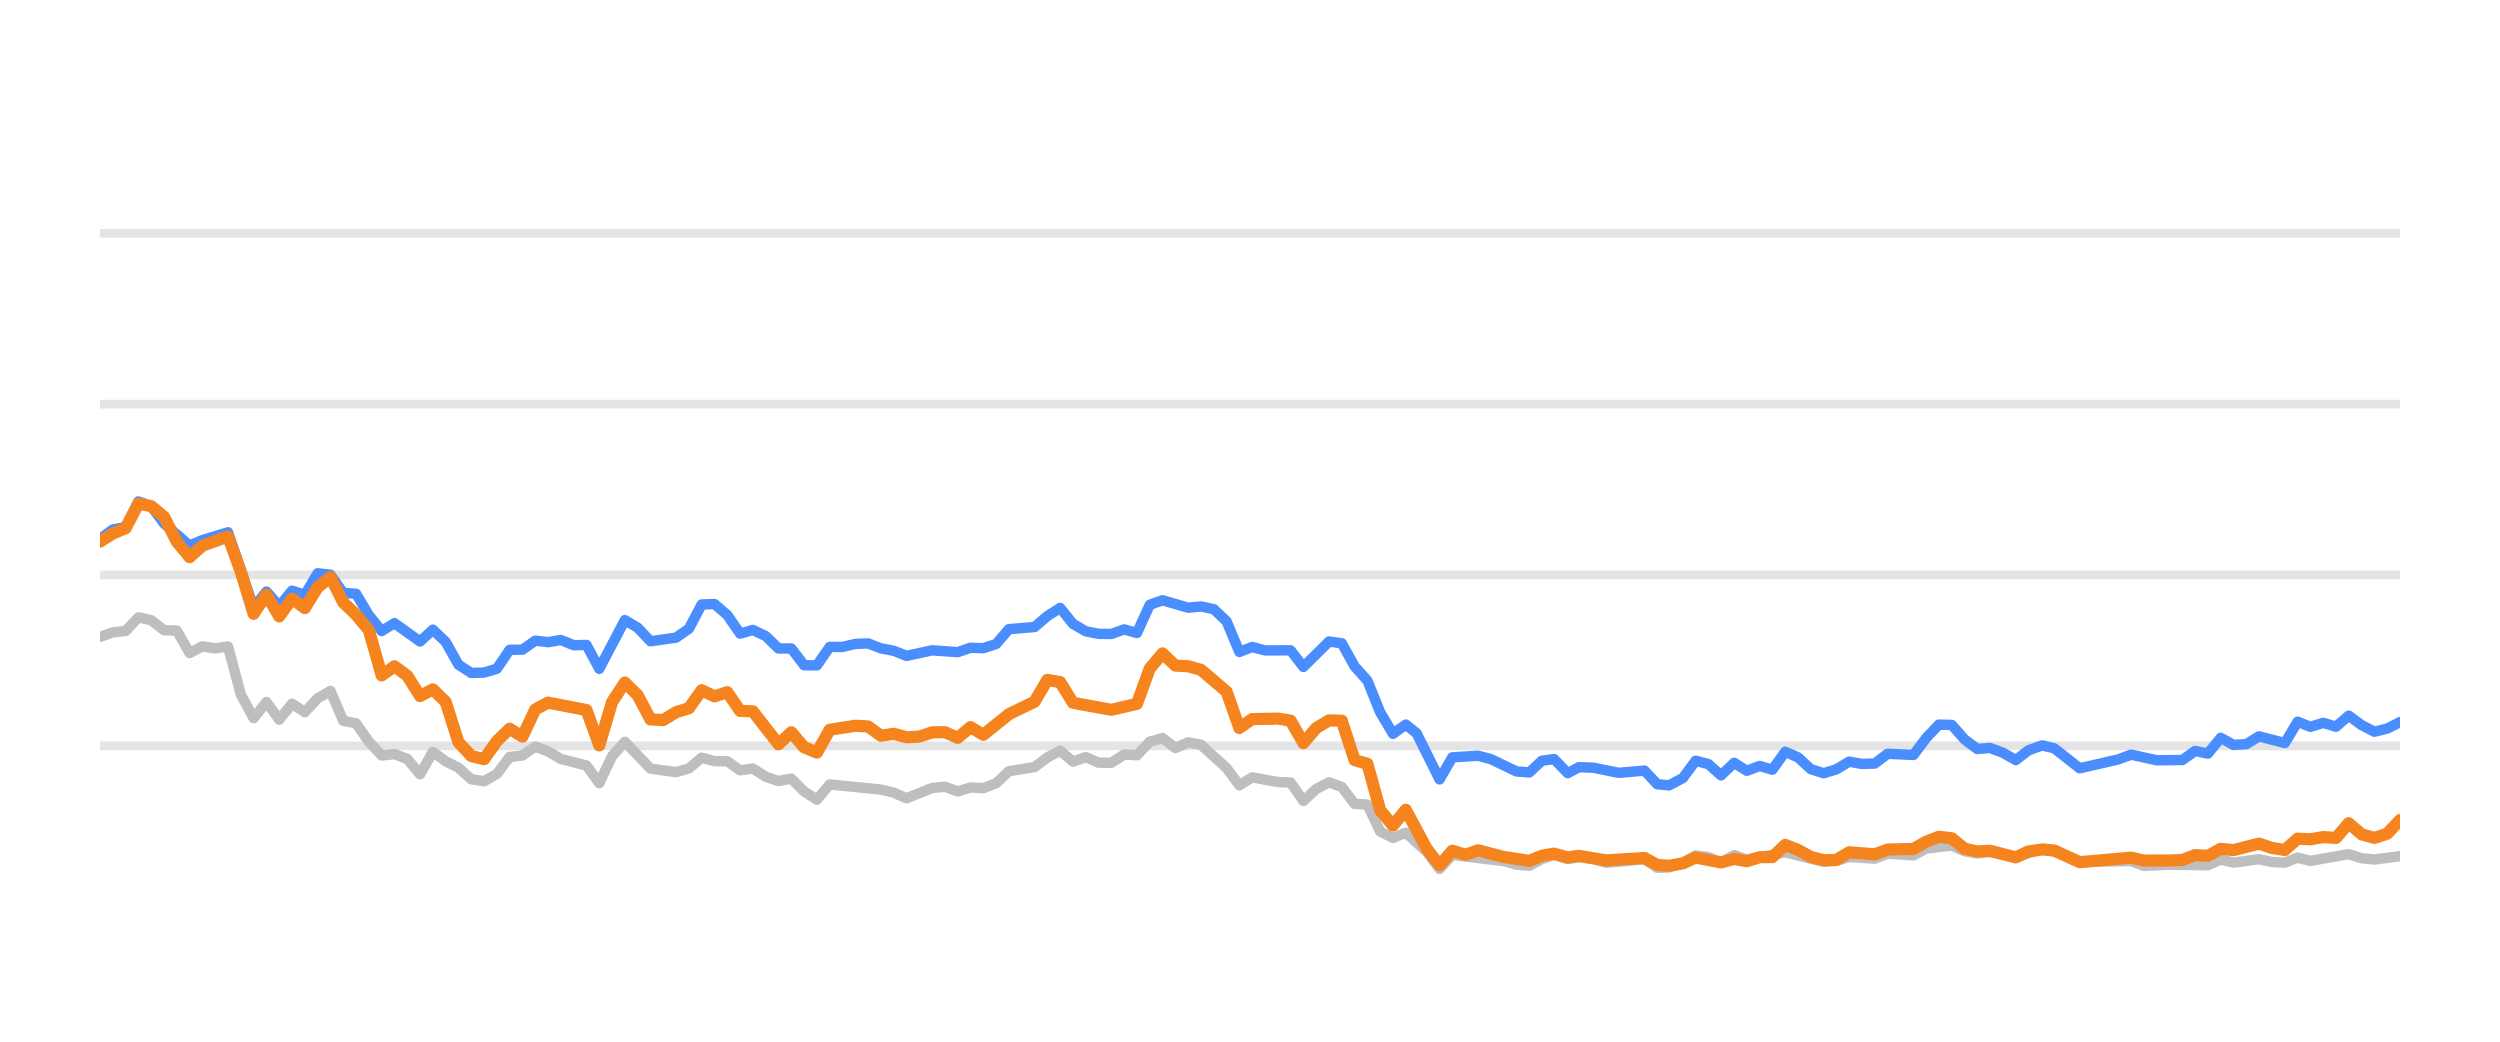
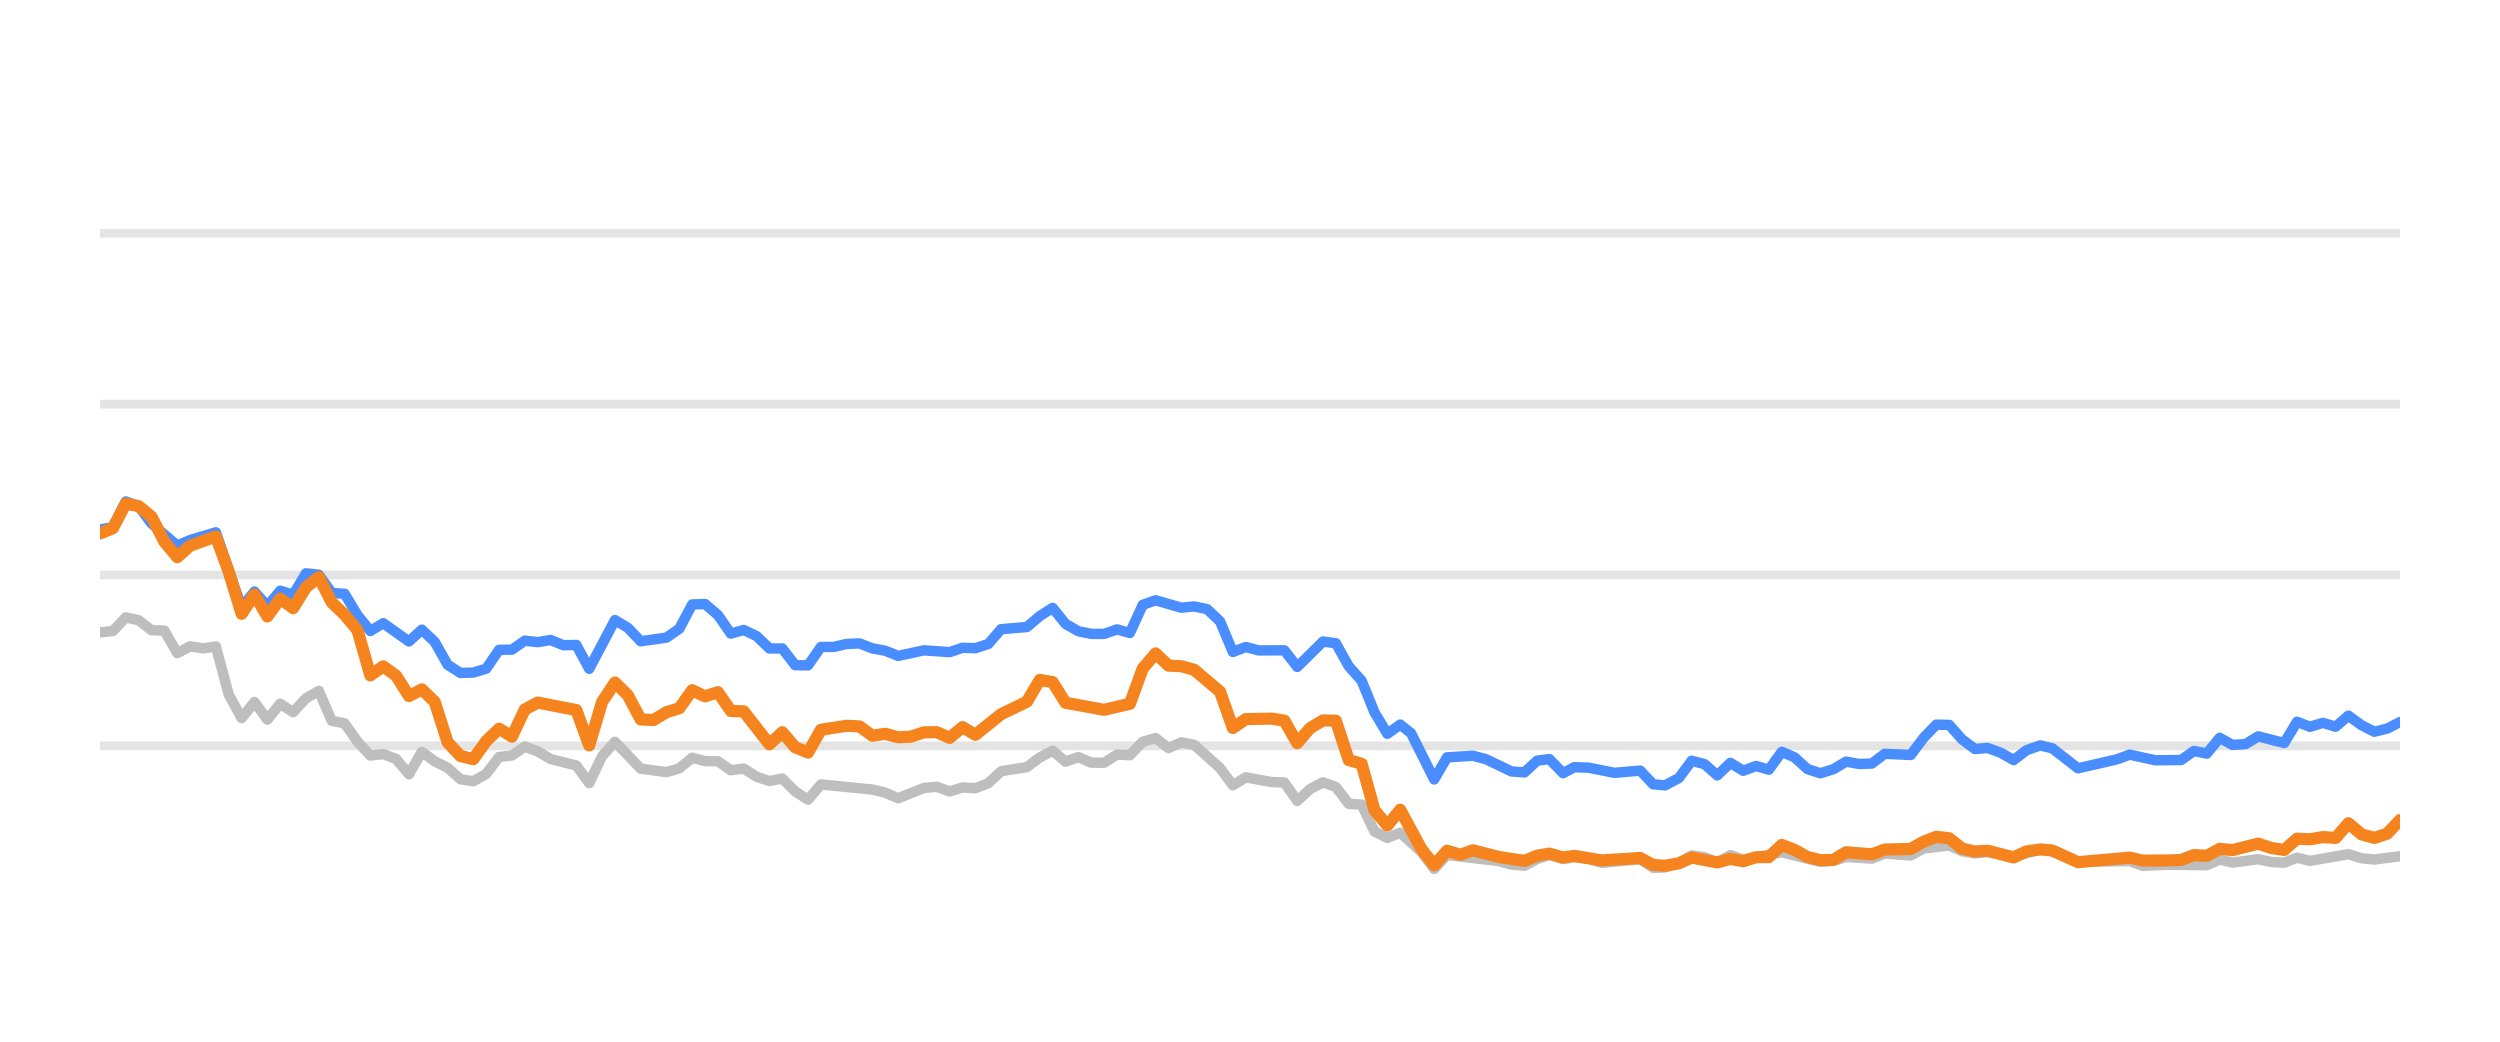
<svg xmlns="http://www.w3.org/2000/svg" width="144pt" height="60pt" viewBox="0 0 144 60" version="1.1">
  <defs>
    <style type="text/css">*{stroke-linejoin: round; stroke-linecap: butt}</style>
  </defs>
  <g id="figure_1">
    <g id="patch_1">
      <path d="M 0 60  L 144 60  L 144 0  L 0 0  L 0 60  z " style="fill: none; opacity: 0" />
    </g>
    <g id="axes_1">
      <g id="patch_2">
        <path d="M 5.76 52.8  L 138.24 52.8  L 138.24 3.6  L 5.76 3.6  L 5.76 52.8  z " style="fill: none" />
      </g>
      <g id="matplotlib.axis_1" />
      <g id="matplotlib.axis_2" />
      <g id="line2d_1">
-         <path d="M 5.76 42.96  L 138.24 42.96  " clip-path="url(#p0753e3eb52)" style="fill: none; stroke: #b2b2b2; stroke-opacity: 0.35; stroke-width: 0.5; stroke-linecap: square" />
+         <path d="M 5.76 42.96  L 138.24 42.96  " clip-path="url(#p5dd456c2f6)" style="fill: none; stroke: #b2b2b2; stroke-opacity: 0.35; stroke-width: 0.5; stroke-linecap: square" />
      </g>
      <g id="line2d_2">
-         <path d="M 5.76 33.12  L 138.24 33.12  " clip-path="url(#p0753e3eb52)" style="fill: none; stroke: #b2b2b2; stroke-opacity: 0.35; stroke-width: 0.5; stroke-linecap: square" />
+         <path d="M 5.76 33.12  L 138.24 33.12  " clip-path="url(#p5dd456c2f6)" style="fill: none; stroke: #b2b2b2; stroke-opacity: 0.35; stroke-width: 0.5; stroke-linecap: square" />
      </g>
      <g id="line2d_3">
-         <path d="M 5.76 23.28  L 138.24 23.28  " clip-path="url(#p0753e3eb52)" style="fill: none; stroke: #b2b2b2; stroke-opacity: 0.35; stroke-width: 0.5; stroke-linecap: square" />
+         <path d="M 5.76 23.28  L 138.24 23.28  " clip-path="url(#p5dd456c2f6)" style="fill: none; stroke: #b2b2b2; stroke-opacity: 0.35; stroke-width: 0.5; stroke-linecap: square" />
      </g>
      <g id="line2d_4">
-         <path d="M 5.76 13.44  L 138.24 13.44  " clip-path="url(#p0753e3eb52)" style="fill: none; stroke: #b2b2b2; stroke-opacity: 0.35; stroke-width: 0.5; stroke-linecap: square" />
+         <path d="M 5.76 13.44  L 138.24 13.44  " clip-path="url(#p5dd456c2f6)" style="fill: none; stroke: #b2b2b2; stroke-opacity: 0.35; stroke-width: 0.5; stroke-linecap: square" />
      </g>
      <g id="line2d_5">
-         <path d="M 5.76 36.687  L 6.497 36.421  L 7.235 36.348  L 7.972 35.56  L 8.71 35.723  L 9.447 36.298  L 10.184 36.323  L 10.922 37.617  L 11.659 37.228  L 12.397 37.346  L 13.134 37.238  L 13.871 40.008  L 14.609 41.366  L 15.346 40.436  L 16.083 41.45  L 16.821 40.534  L 17.558 41.022  L 18.296 40.224  L 19.033 39.796  L 19.77 41.518  L 20.508 41.666  L 21.245 42.714  L 21.983 43.516  L 22.72 43.437  L 23.457 43.713  L 24.195 44.598  L 24.932 43.309  L 25.67 43.851  L 26.407 44.22  L 27.144 44.884  L 27.882 44.997  L 28.619 44.579  L 29.356 43.6  L 30.094 43.516  L 30.831 43.004  L 31.569 43.28  L 32.306 43.718  L 33.781 44.092  L 34.518 45.11  L 35.256 43.555  L 35.993 42.729  L 37.468 44.274  L 38.943 44.475  L 39.68 44.259  L 40.417 43.644  L 41.155 43.841  L 41.892 43.851  L 42.629 44.367  L 43.367 44.269  L 44.104 44.741  L 44.842 44.987  L 45.579 44.844  L 46.316 45.587  L 47.054 46.06  L 47.791 45.184  L 50.741 45.479  L 51.478 45.656  L 52.216 45.981  L 53.69 45.386  L 54.428 45.317  L 55.165 45.587  L 55.902 45.356  L 56.64 45.4  L 57.377 45.115  L 58.115 44.421  L 59.589 44.185  L 60.327 43.629  L 61.064 43.24  L 61.802 43.87  L 62.539 43.609  L 63.276 43.929  L 64.014 43.934  L 64.751 43.462  L 65.489 43.501  L 66.226 42.724  L 66.963 42.512  L 67.701 43.088  L 68.438 42.758  L 69.175 42.901  L 70.65 44.239  L 71.388 45.233  L 72.125 44.775  L 73.6 45.046  L 74.337 45.071  L 75.075 46.133  L 75.812 45.445  L 76.549 45.061  L 77.287 45.331  L 78.024 46.301  L 78.762 46.345  L 79.499 47.895  L 80.236 48.264  L 80.974 47.964  L 82.182 49.066  L 82.919 50.05  L 83.653 49.248  L 86.616 49.597  L 87.351 49.804  L 88.088 49.868  L 88.817 49.479  L 89.515 49.248  L 90.3 49.484  L 90.945 49.376  L 91.774 49.479  L 92.51 49.7  L 94.722 49.494  L 95.462 49.986  L 96.137 49.966  L 96.934 49.7  L 97.668 49.272  L 98.404 49.371  L 99.132 49.681  L 99.887 49.253  L 100.616 49.513  L 102.828 49.09  L 105.041 49.646  L 105.781 49.587  L 106.513 49.361  L 107.991 49.459  L 108.727 49.169  L 110.215 49.272  L 110.954 48.874  L 112.422 48.702  L 113.159 49.031  L 113.889 49.159  L 114.622 49.08  L 116.11 49.366  L 117.633 48.908  L 118.324 49.051  L 119.793 49.646  L 122.756 49.597  L 123.484 49.873  L 124.953 49.809  L 127.174 49.838  L 127.912 49.509  L 128.647 49.686  L 130.117 49.489  L 130.868 49.651  L 131.609 49.691  L 132.342 49.4  L 133.079 49.587  L 135.284 49.199  L 136.032 49.435  L 136.771 49.509  L 138.24 49.317  L 138.24 49.317  " clip-path="url(#p0753e3eb52)" style="fill: none; stroke: #bebebe; stroke-width: 0.6; stroke-linecap: round" />
+         <path d="M 5.76 36.421  L 6.502 36.348  L 7.243 35.56  L 7.985 35.723  L 8.726 36.298  L 9.468 36.323  L 10.209 37.617  L 10.951 37.228  L 11.692 37.346  L 12.434 37.238  L 13.175 40.008  L 13.917 41.366  L 14.658 40.436  L 15.4 41.45  L 16.141 40.534  L 16.883 41.022  L 17.624 40.224  L 18.366 39.796  L 19.107 41.518  L 19.849 41.666  L 20.59 42.714  L 21.332 43.516  L 22.073 43.437  L 22.815 43.713  L 23.556 44.598  L 24.298 43.309  L 25.039 43.851  L 25.781 44.22  L 26.522 44.884  L 27.264 44.997  L 28.005 44.579  L 28.747 43.6  L 29.489 43.516  L 30.23 43.004  L 30.972 43.28  L 31.713 43.718  L 33.196 44.092  L 33.938 45.11  L 34.679 43.555  L 35.421 42.729  L 36.904 44.274  L 38.387 44.475  L 39.128 44.259  L 39.87 43.644  L 40.611 43.841  L 41.353 43.851  L 42.094 44.367  L 42.836 44.269  L 43.577 44.741  L 44.319 44.987  L 45.06 44.844  L 45.802 45.587  L 46.543 46.06  L 47.285 45.184  L 50.251 45.479  L 50.993 45.656  L 51.734 45.981  L 53.217 45.386  L 53.959 45.317  L 54.7 45.587  L 55.442 45.356  L 56.183 45.4  L 56.925 45.115  L 57.666 44.421  L 59.149 44.185  L 59.891 43.629  L 60.632 43.24  L 61.374 43.87  L 62.115 43.609  L 62.857 43.929  L 63.598 43.934  L 64.34 43.462  L 65.081 43.501  L 65.823 42.724  L 66.564 42.512  L 67.306 43.088  L 68.047 42.758  L 68.789 42.901  L 70.272 44.239  L 71.013 45.233  L 71.755 44.775  L 73.238 45.046  L 73.98 45.071  L 74.721 46.133  L 75.463 45.445  L 76.204 45.061  L 76.946 45.331  L 77.687 46.301  L 78.429 46.345  L 79.17 47.895  L 79.912 48.264  L 80.653 47.964  L 81.868 49.066  L 82.61 50.05  L 83.348 49.248  L 86.328 49.597  L 87.066 49.804  L 87.808 49.868  L 88.54 49.479  L 89.243 49.248  L 90.032 49.484  L 90.68 49.376  L 91.514 49.479  L 92.254 49.7  L 94.478 49.494  L 95.222 49.986  L 95.901 49.966  L 96.702 49.7  L 97.441 49.272  L 98.181 49.371  L 98.914 49.681  L 99.672 49.253  L 100.406 49.513  L 102.63 49.09  L 104.855 49.646  L 105.599 49.587  L 106.336 49.361  L 107.821 49.459  L 108.561 49.169  L 110.058 49.272  L 110.801 48.874  L 112.277 48.702  L 113.019 49.031  L 113.753 49.159  L 114.49 49.08  L 115.986 49.366  L 117.517 48.908  L 118.213 49.051  L 119.69 49.646  L 122.67 49.597  L 123.401 49.873  L 124.879 49.809  L 127.112 49.838  L 127.854 49.509  L 128.593 49.686  L 130.072 49.489  L 130.827 49.651  L 131.572 49.691  L 132.309 49.4  L 133.05 49.587  L 135.268 49.199  L 136.019 49.435  L 136.763 49.509  L 138.24 49.317  L 138.24 49.317  " clip-path="url(#p5dd456c2f6)" style="fill: none; stroke: #bebebe; stroke-width: 0.6; stroke-linecap: round" />
      </g>
      <g id="line2d_6">
-         <path d="M 5.76 31.044  L 6.497 30.498  L 7.235 30.365  L 7.972 28.884  L 8.71 29.154  L 9.447 30.153  L 10.922 31.423  L 11.659 31.108  L 13.134 30.66  L 14.609 34.999  L 15.346 34.074  L 16.083 34.916  L 16.821 34.025  L 17.558 34.261  L 18.296 33.022  L 19.033 33.105  L 19.77 34.153  L 20.508 34.202  L 21.245 35.432  L 21.983 36.348  L 22.72 35.895  L 24.195 36.948  L 24.932 36.269  L 25.67 36.972  L 26.407 38.286  L 27.144 38.763  L 27.882 38.739  L 28.619 38.517  L 29.356 37.43  L 30.094 37.42  L 30.831 36.903  L 31.569 36.987  L 32.306 36.864  L 33.043 37.164  L 33.781 37.149  L 34.518 38.522  L 35.993 35.718  L 36.73 36.156  L 37.468 36.938  L 38.943 36.726  L 39.68 36.215  L 40.417 34.817  L 41.155 34.793  L 41.892 35.427  L 42.629 36.495  L 43.367 36.284  L 44.104 36.638  L 44.842 37.351  L 45.579 37.351  L 46.316 38.316  L 47.054 38.325  L 47.791 37.263  L 48.529 37.263  L 49.266 37.09  L 50.003 37.061  L 50.741 37.346  L 51.478 37.484  L 52.216 37.779  L 53.69 37.459  L 55.165 37.563  L 55.902 37.312  L 56.64 37.336  L 57.377 37.095  L 58.115 36.239  L 59.589 36.116  L 60.327 35.487  L 61.064 35.014  L 61.802 35.934  L 62.539 36.362  L 63.276 36.51  L 64.014 36.515  L 64.751 36.254  L 65.489 36.461  L 66.226 34.837  L 66.963 34.576  L 68.438 35.004  L 69.175 34.931  L 69.913 35.088  L 70.65 35.787  L 71.388 37.553  L 72.125 37.268  L 72.862 37.464  L 74.337 37.459  L 75.075 38.414  L 76.549 36.953  L 77.287 37.051  L 78.024 38.379  L 78.762 39.206  L 79.499 41.031  L 80.236 42.266  L 80.974 41.735  L 81.596 42.237  L 82.919 44.894  L 83.653 43.624  L 85.139 43.531  L 85.881 43.728  L 87.351 44.436  L 88.088 44.49  L 88.817 43.816  L 89.515 43.723  L 90.3 44.534  L 90.945 44.19  L 91.774 44.22  L 93.243 44.515  L 94.722 44.387  L 95.462 45.174  L 96.137 45.238  L 96.934 44.815  L 97.668 43.821  L 98.404 44.013  L 99.132 44.662  L 99.887 43.939  L 100.616 44.397  L 101.355 44.121  L 102.089 44.333  L 102.828 43.304  L 103.565 43.624  L 104.297 44.298  L 105.041 44.539  L 105.781 44.308  L 106.513 43.87  L 107.25 44.003  L 107.991 43.978  L 108.727 43.418  L 110.215 43.486  L 110.954 42.498  L 111.679 41.74  L 112.422 41.755  L 113.159 42.591  L 113.889 43.142  L 114.622 43.083  L 115.371 43.359  L 116.11 43.782  L 116.841 43.216  L 117.633 42.935  L 118.324 43.103  L 119.793 44.254  L 122.013 43.742  L 122.756 43.467  L 124.222 43.791  L 125.702 43.777  L 126.441 43.255  L 127.174 43.408  L 127.912 42.498  L 128.647 42.906  L 129.391 42.862  L 130.117 42.414  L 131.609 42.798  L 132.342 41.573  L 133.079 41.863  L 133.819 41.637  L 134.555 41.858  L 135.284 41.223  L 136.032 41.769  L 136.771 42.148  L 137.505 41.966  L 138.24 41.592  L 138.24 41.592  " clip-path="url(#p0753e3eb52)" style="fill: none; stroke: #4a8dff; stroke-width: 0.6; stroke-linecap: round" />
+         <path d="M 5.76 30.498  L 6.502 30.365  L 7.243 28.884  L 7.985 29.154  L 8.726 30.153  L 10.209 31.423  L 10.951 31.108  L 12.434 30.66  L 13.917 34.999  L 14.658 34.074  L 15.4 34.916  L 16.141 34.025  L 16.883 34.261  L 17.624 33.022  L 18.366 33.105  L 19.107 34.153  L 19.849 34.202  L 20.59 35.432  L 21.332 36.348  L 22.073 35.895  L 23.556 36.948  L 24.298 36.269  L 25.039 36.972  L 25.781 38.286  L 26.522 38.763  L 27.264 38.739  L 28.005 38.517  L 28.747 37.43  L 29.489 37.42  L 30.23 36.903  L 30.972 36.987  L 31.713 36.864  L 32.455 37.164  L 33.196 37.149  L 33.938 38.522  L 35.421 35.718  L 36.162 36.156  L 36.904 36.938  L 38.387 36.726  L 39.128 36.215  L 39.87 34.817  L 40.611 34.793  L 41.353 35.427  L 42.094 36.495  L 42.836 36.284  L 43.577 36.638  L 44.319 37.351  L 45.06 37.351  L 45.802 38.316  L 46.543 38.325  L 47.285 37.263  L 48.026 37.263  L 48.768 37.09  L 49.509 37.061  L 50.251 37.346  L 50.993 37.484  L 51.734 37.779  L 53.217 37.459  L 54.7 37.563  L 55.442 37.312  L 56.183 37.336  L 56.925 37.095  L 57.666 36.239  L 59.149 36.116  L 59.891 35.487  L 60.632 35.014  L 61.374 35.934  L 62.115 36.362  L 62.857 36.51  L 63.598 36.515  L 64.34 36.254  L 65.081 36.461  L 65.823 34.837  L 66.564 34.576  L 68.047 35.004  L 68.789 34.931  L 69.53 35.088  L 70.272 35.787  L 71.013 37.553  L 71.755 37.268  L 72.496 37.464  L 73.98 37.459  L 74.721 38.414  L 76.204 36.953  L 76.946 37.051  L 77.687 38.379  L 78.429 39.206  L 79.17 41.031  L 79.912 42.266  L 80.653 41.735  L 81.279 42.237  L 82.61 44.894  L 83.348 43.624  L 84.842 43.531  L 85.588 43.728  L 87.066 44.436  L 87.808 44.49  L 88.54 43.816  L 89.243 43.723  L 90.032 44.534  L 90.68 44.19  L 91.514 44.22  L 92.991 44.515  L 94.478 44.387  L 95.222 45.174  L 95.901 45.238  L 96.702 44.815  L 97.441 43.821  L 98.181 44.013  L 98.914 44.662  L 99.672 43.939  L 100.406 44.397  L 101.149 44.121  L 101.886 44.333  L 102.63 43.304  L 103.371 43.624  L 104.107 44.298  L 104.855 44.539  L 105.599 44.308  L 106.336 43.87  L 107.077 44.003  L 107.821 43.978  L 108.561 43.418  L 110.058 43.486  L 110.801 42.498  L 111.53 41.74  L 112.277 41.755  L 113.019 42.591  L 113.753 43.142  L 114.49 43.083  L 115.243 43.359  L 115.986 43.782  L 116.721 43.216  L 117.517 42.935  L 118.213 43.103  L 119.69 44.254  L 121.922 43.742  L 122.67 43.467  L 124.144 43.791  L 125.632 43.777  L 126.375 43.255  L 127.112 43.408  L 127.854 42.498  L 128.593 42.906  L 129.342 42.862  L 130.072 42.414  L 131.572 42.798  L 132.309 41.573  L 133.05 41.863  L 133.795 41.637  L 134.535 41.858  L 135.268 41.223  L 136.019 41.769  L 136.763 42.148  L 137.501 41.966  L 138.24 41.592  L 138.24 41.592  " clip-path="url(#p5dd456c2f6)" style="fill: none; stroke: #4a8dff; stroke-width: 0.6; stroke-linecap: round" />
      </g>
      <g id="line2d_7">
-         <path d="M 5.76 31.196  L 6.497 30.729  L 7.235 30.424  L 7.972 29.012  L 8.71 29.154  L 9.447 29.765  L 10.184 31.201  L 10.922 32.092  L 11.659 31.432  L 13.134 30.901  L 13.871 32.938  L 14.609 35.354  L 15.346 34.247  L 16.083 35.506  L 16.821 34.483  L 17.558 35.029  L 18.296 33.833  L 19.033 33.243  L 19.77 34.699  L 20.508 35.408  L 21.245 36.293  L 21.983 38.901  L 22.72 38.379  L 23.457 38.921  L 24.195 40.092  L 24.932 39.708  L 25.67 40.426  L 26.407 42.753  L 27.144 43.545  L 27.882 43.728  L 28.619 42.689  L 29.356 41.976  L 30.094 42.429  L 30.831 40.864  L 31.569 40.47  L 33.781 40.899  L 34.518 42.935  L 35.256 40.436  L 35.993 39.314  L 36.73 40.042  L 37.468 41.44  L 38.205 41.474  L 38.943 41.022  L 39.68 40.795  L 40.417 39.757  L 41.155 40.111  L 41.892 39.87  L 42.629 40.948  L 43.367 40.972  L 44.842 42.871  L 45.579 42.178  L 46.316 43.044  L 47.054 43.349  L 47.791 42.035  L 49.266 41.804  L 50.003 41.843  L 50.741 42.379  L 51.478 42.266  L 52.216 42.468  L 52.953 42.429  L 53.69 42.183  L 54.428 42.173  L 55.165 42.502  L 55.902 41.883  L 56.64 42.325  L 58.115 41.135  L 59.589 40.421  L 60.327 39.162  L 61.064 39.29  L 61.802 40.48  L 64.014 40.884  L 65.489 40.539  L 66.226 38.502  L 66.963 37.637  L 67.701 38.34  L 68.438 38.375  L 69.175 38.581  L 70.65 39.836  L 71.388 41.932  L 72.125 41.42  L 73.6 41.391  L 74.337 41.509  L 75.075 42.803  L 75.812 41.937  L 76.549 41.494  L 77.287 41.514  L 78.024 43.782  L 78.762 43.993  L 79.499 46.67  L 80.236 47.55  L 80.974 46.645  L 82.182 48.894  L 82.919 49.843  L 83.653 49.002  L 84.408 49.233  L 85.139 48.977  L 86.616 49.361  L 88.088 49.587  L 88.817 49.287  L 89.515 49.169  L 90.3 49.39  L 90.945 49.297  L 92.51 49.558  L 94.722 49.42  L 95.462 49.823  L 96.137 49.868  L 96.934 49.73  L 97.668 49.395  L 99.132 49.676  L 99.887 49.474  L 100.616 49.607  L 101.355 49.376  L 102.089 49.366  L 102.828 48.667  L 103.565 48.953  L 104.297 49.361  L 105.041 49.548  L 105.781 49.528  L 106.513 49.09  L 107.991 49.208  L 108.727 48.933  L 110.215 48.898  L 110.954 48.48  L 111.679 48.2  L 112.422 48.283  L 113.159 48.884  L 113.889 49.046  L 114.622 49.002  L 116.11 49.386  L 116.841 49.041  L 117.633 48.928  L 118.324 48.987  L 119.793 49.661  L 122.756 49.4  L 123.484 49.568  L 124.953 49.563  L 125.702 49.533  L 126.441 49.253  L 127.174 49.297  L 127.912 48.894  L 128.647 48.967  L 130.117 48.593  L 130.868 48.844  L 131.609 48.957  L 132.342 48.308  L 133.079 48.342  L 133.819 48.215  L 134.555 48.264  L 135.284 47.418  L 136.032 48.057  L 136.771 48.264  L 137.505 48.018  L 138.24 47.235  L 138.24 47.235  " clip-path="url(#p0753e3eb52)" style="fill: none; stroke: #f5841e; stroke-width: 0.7; stroke-linecap: round" />
+         <path d="M 5.76 30.729  L 6.502 30.424  L 7.243 29.012  L 7.985 29.154  L 8.726 29.765  L 9.468 31.201  L 10.209 32.092  L 10.951 31.432  L 12.434 30.901  L 13.175 32.938  L 13.917 35.354  L 14.658 34.247  L 15.4 35.506  L 16.141 34.483  L 16.883 35.029  L 17.624 33.833  L 18.366 33.243  L 19.107 34.699  L 19.849 35.408  L 20.59 36.293  L 21.332 38.901  L 22.073 38.379  L 22.815 38.921  L 23.556 40.092  L 24.298 39.708  L 25.039 40.426  L 25.781 42.753  L 26.522 43.545  L 27.264 43.728  L 28.005 42.689  L 28.747 41.976  L 29.489 42.429  L 30.23 40.864  L 30.972 40.47  L 33.196 40.899  L 33.938 42.935  L 34.679 40.436  L 35.421 39.314  L 36.162 40.042  L 36.904 41.44  L 37.645 41.474  L 38.387 41.022  L 39.128 40.795  L 39.87 39.757  L 40.611 40.111  L 41.353 39.87  L 42.094 40.948  L 42.836 40.972  L 44.319 42.871  L 45.06 42.178  L 45.802 43.044  L 46.543 43.349  L 47.285 42.035  L 48.768 41.804  L 49.509 41.843  L 50.251 42.379  L 50.993 42.266  L 51.734 42.468  L 52.476 42.429  L 53.217 42.183  L 53.959 42.173  L 54.7 42.502  L 55.442 41.883  L 56.183 42.325  L 57.666 41.135  L 59.149 40.421  L 59.891 39.162  L 60.632 39.29  L 61.374 40.48  L 63.598 40.884  L 65.081 40.539  L 65.823 38.502  L 66.564 37.637  L 67.306 38.34  L 68.047 38.375  L 68.789 38.581  L 70.272 39.836  L 71.013 41.932  L 71.755 41.42  L 73.238 41.391  L 73.98 41.509  L 74.721 42.803  L 75.463 41.937  L 76.204 41.494  L 76.946 41.514  L 77.687 43.782  L 78.429 43.993  L 79.17 46.67  L 79.912 47.55  L 80.653 46.645  L 81.868 48.894  L 82.61 49.843  L 83.348 49.002  L 84.106 49.233  L 84.842 48.977  L 86.328 49.361  L 87.808 49.587  L 88.54 49.287  L 89.243 49.169  L 90.032 49.39  L 90.68 49.297  L 92.254 49.558  L 94.478 49.42  L 95.222 49.823  L 95.901 49.868  L 96.702 49.73  L 97.441 49.395  L 98.914 49.676  L 99.672 49.474  L 100.406 49.607  L 101.149 49.376  L 101.886 49.366  L 102.63 48.667  L 103.371 48.953  L 104.107 49.361  L 104.855 49.548  L 105.599 49.528  L 106.336 49.09  L 107.821 49.208  L 108.561 48.933  L 110.058 48.898  L 110.801 48.48  L 111.53 48.2  L 112.277 48.283  L 113.019 48.884  L 113.753 49.046  L 114.49 49.002  L 115.986 49.386  L 116.721 49.041  L 117.517 48.928  L 118.213 48.987  L 119.69 49.661  L 122.67 49.4  L 123.401 49.568  L 124.879 49.563  L 125.632 49.533  L 126.375 49.253  L 127.112 49.297  L 127.854 48.894  L 128.593 48.967  L 130.072 48.593  L 130.827 48.844  L 131.572 48.957  L 132.309 48.308  L 133.05 48.342  L 133.795 48.215  L 134.535 48.264  L 135.268 47.418  L 136.019 48.057  L 136.763 48.264  L 137.501 48.018  L 138.24 47.235  L 138.24 47.235  " clip-path="url(#p5dd456c2f6)" style="fill: none; stroke: #f5841e; stroke-width: 0.7; stroke-linecap: round" />
      </g>
    </g>
  </g>
  <defs>
-     <clipPath id="p0753e3eb52">
+     <clipPath id="p5dd456c2f6">
      <rect x="5.76" y="3.6" width="132.48" height="49.2" />
    </clipPath>
  </defs>
</svg>
